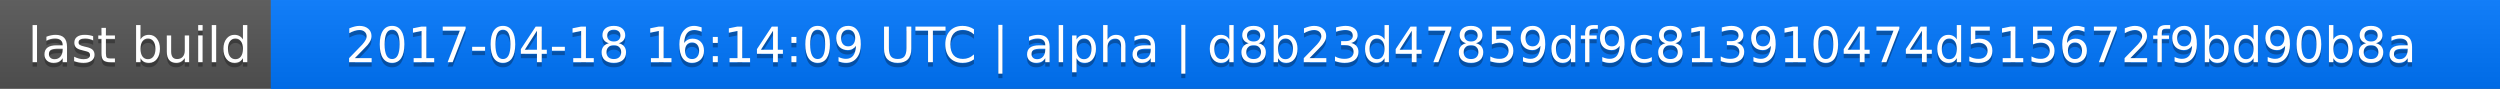
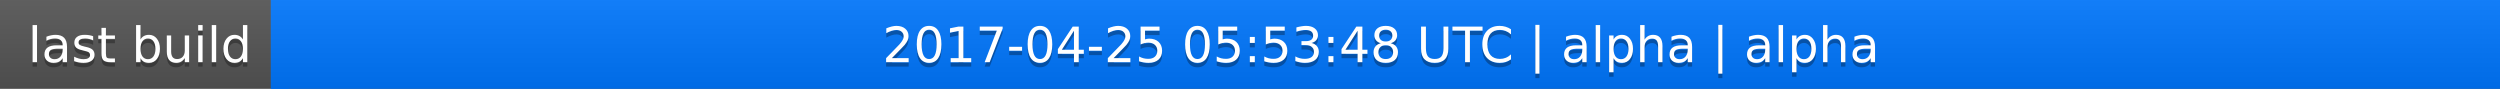
<svg xmlns="http://www.w3.org/2000/svg" width="563" height="20">
  <linearGradient id="a" x2="0" y2="100%">
    <stop offset="0" stop-color="#bbb" stop-opacity=".1" />
    <stop offset="1" stop-opacity=".1" />
  </linearGradient>
  <rect rx="0" width="563" height="20" fill="#555" />
  <rect rx="0" x="61" width="502" height="20" fill="#07f" />
  <path fill="#07f" d="M61 0h4v20h-4z" />
  <rect rx="0" width="563" height="20" fill="url(#a)" />
  <g fill="#fff" text-anchor="middle" font-family="DejaVu Sans,Verdana,Geneva,sans-serif" font-size="11">
    <text x="31.5" y="15" fill="#010101" fill-opacity=".3">last build</text>
    <text x="31.5" y="14">last build</text>
-     <text x="311" y="15" fill="#010101" fill-opacity=".3">2017-04-18 16:14:09 UTC | alpha | d8b23d47859df9c813910474d515672f9bd90b8a</text>
-     <text x="311" y="14">2017-04-18 16:14:09 UTC | alpha | d8b23d47859df9c813910474d515672f9bd90b8a</text>
+     <text x="311" y="15" fill="#010101" fill-opacity=".3">2017-04-25 05:53:48 UTC | alpha | alpha</text>
+     <text x="311" y="14">2017-04-25 05:53:48 UTC | alpha | alpha</text>
  </g>
</svg>
